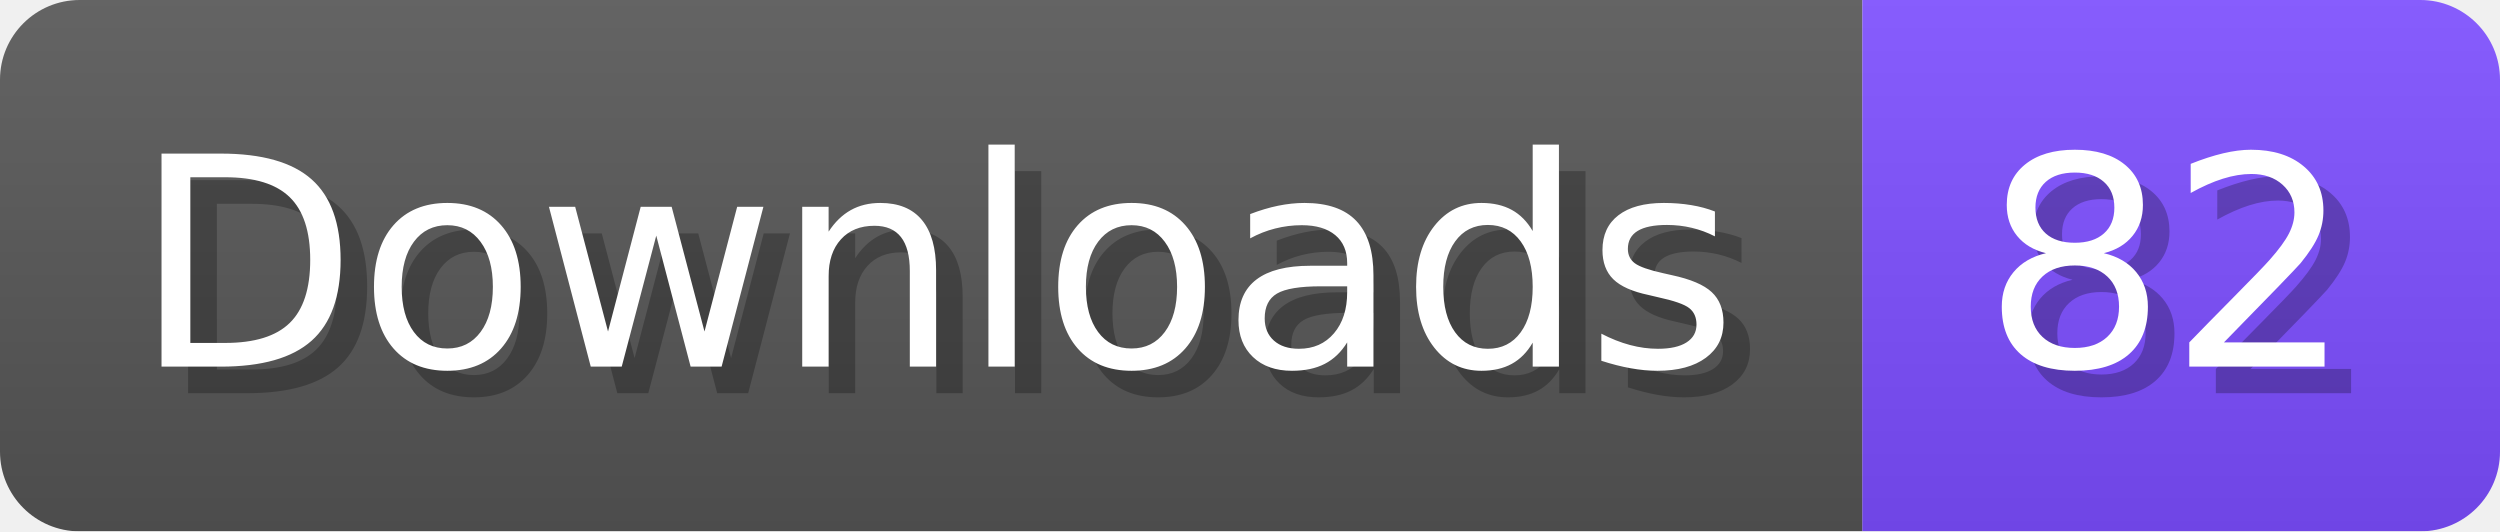
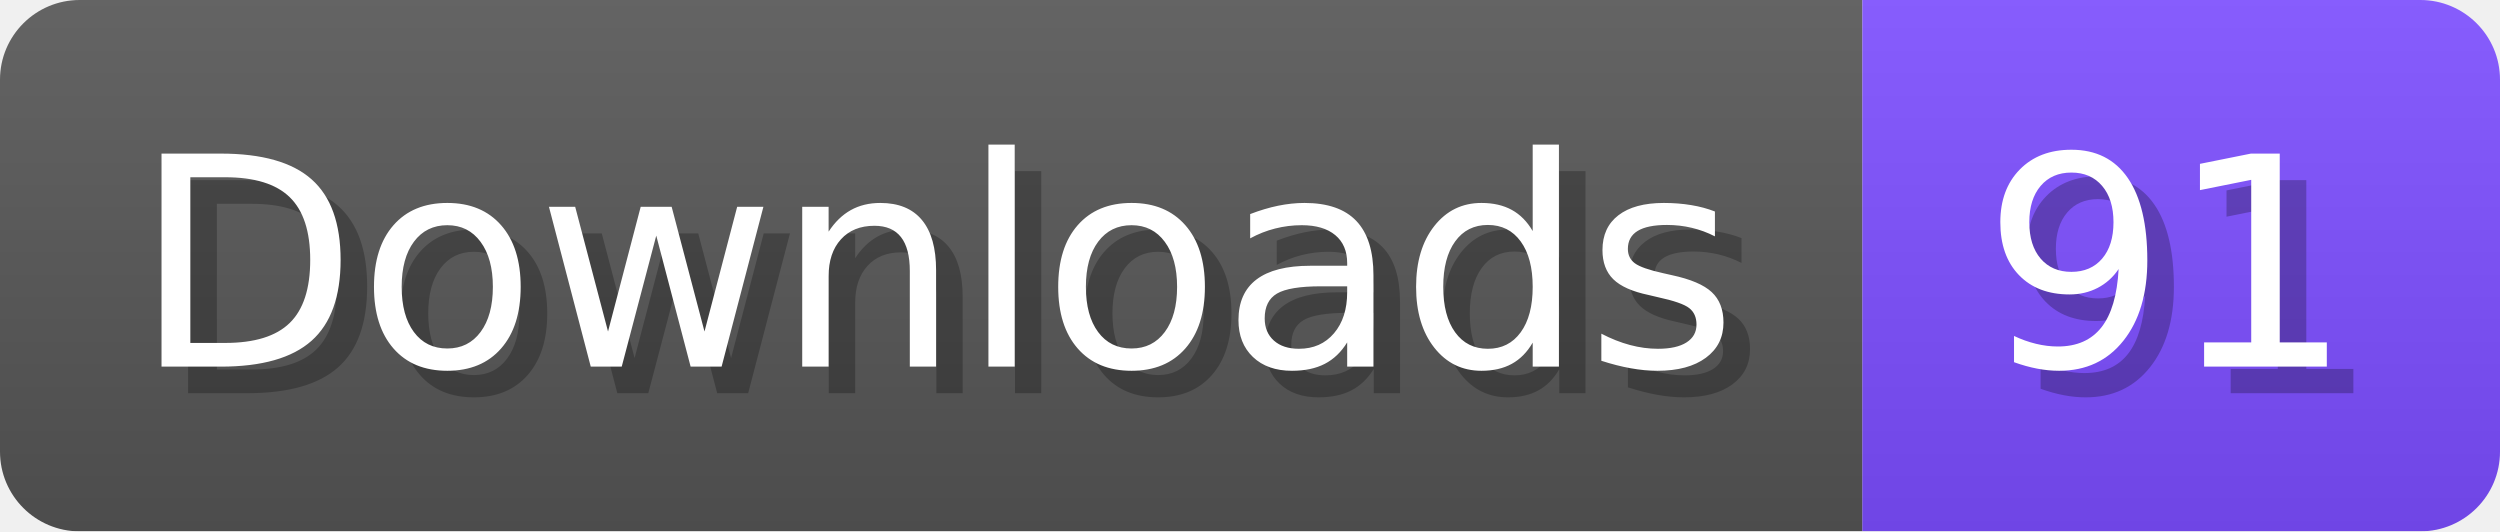
- <svg xmlns="http://www.w3.org/2000/svg" width="94.1" height="20" viewBox="0 0 941 200" role="img" aria-label="Downloads: 82">
+ <svg xmlns="http://www.w3.org/2000/svg" width="94.1" height="20" viewBox="0 0 941 200" role="img" aria-label="Downloads: 91">
  <linearGradient id="a" x2="0" y2="100%">
    <stop offset="0" stop-opacity=".1" stop-color="#EEE" />
    <stop offset="1" stop-opacity=".1" />
  </linearGradient>
  <mask id="m">
    <rect width="941" height="200" rx="30" fill="#FFF" />
  </mask>
  <g mask="url(#m)">
    <rect width="701" height="200" fill="#555" />
    <rect width="240" height="200" fill="#7C4DFF" x="701" />
    <rect width="941" height="200" fill="url(#a)" />
  </g>
  <g aria-hidden="true" fill="#fff" text-anchor="start" font-family="Verdana,DejaVu Sans,sans-serif" font-size="110">
    <text x="60" y="148" textLength="601" fill="#000" opacity="0.25">Downloads</text>
    <text x="50" y="138" textLength="601">Downloads</text>
-     <text x="756" y="148" textLength="140" fill="#000" opacity="0.25">82</text>
-     <text x="746" y="138" textLength="140">82</text>
+     <text x="756" y="148" textLength="140" fill="#000" opacity="0.25">91</text>
+     <text x="746" y="138" textLength="140">91</text>
  </g>
</svg>
